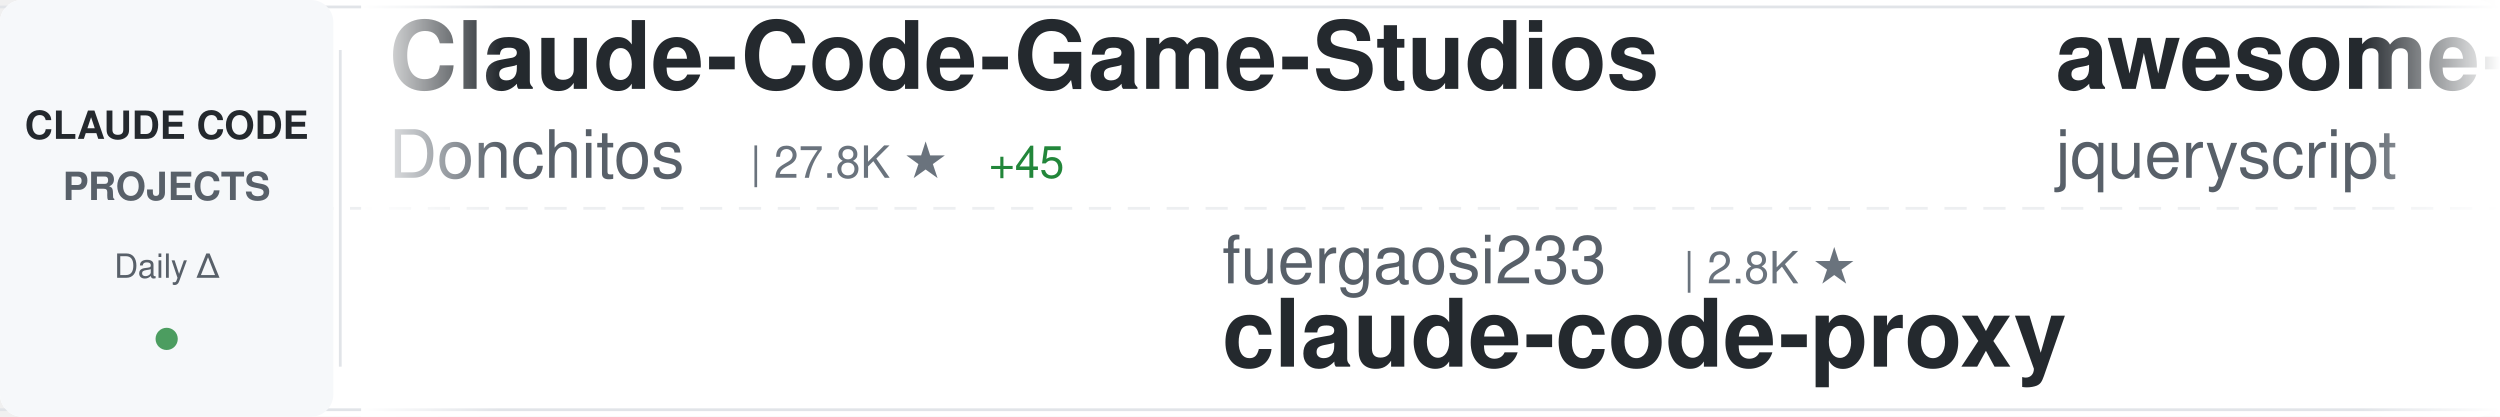
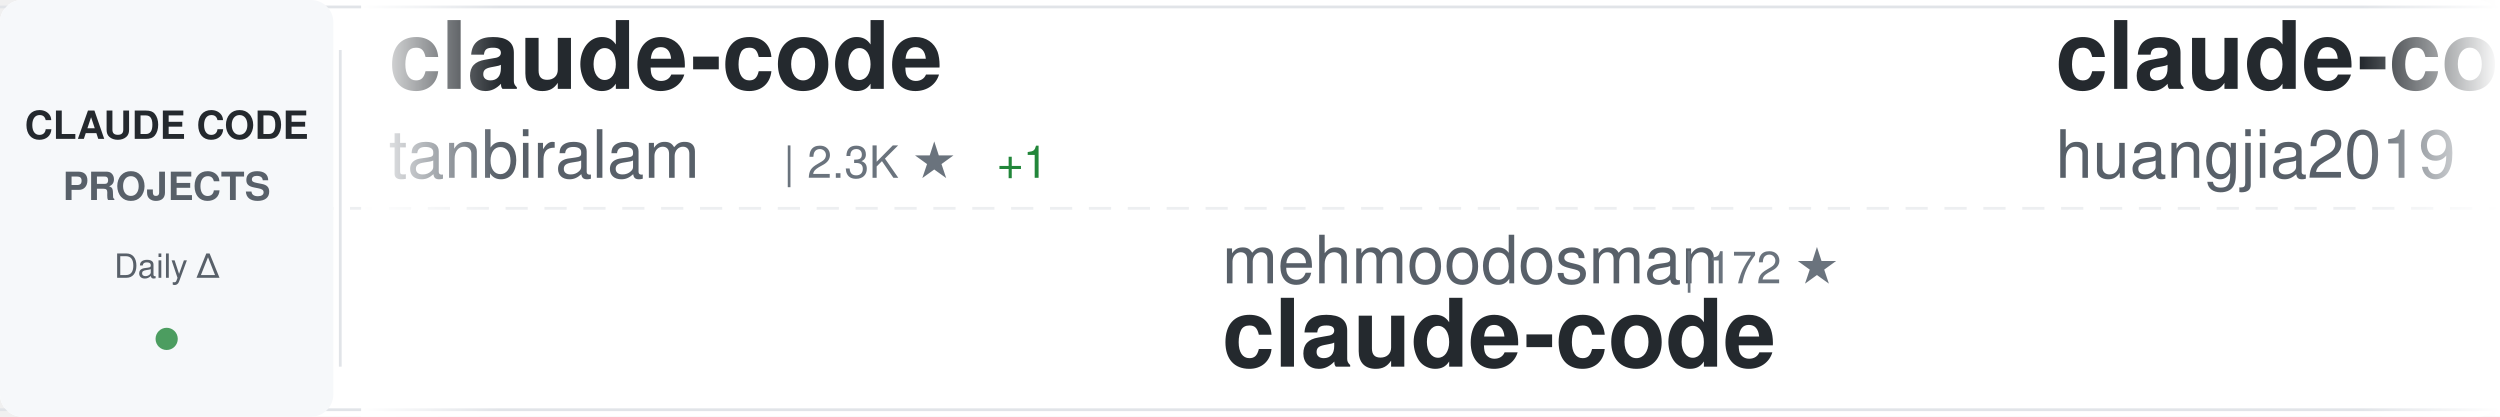
<svg xmlns="http://www.w3.org/2000/svg" width="900" height="150">
  <defs>
    <linearGradient id="awesomeLeftFade" x1="0%" y1="0%" x2="100%" y2="0%">
      <stop offset="0%" style="stop-color:#ffffff;stop-opacity:1" />
      <stop offset="100%" style="stop-color:#ffffff;stop-opacity:0" />
    </linearGradient>
    <linearGradient id="awesomeRightFade" x1="0%" y1="0%" x2="100%" y2="0%">
      <stop offset="0%" style="stop-color:#ffffff;stop-opacity:0" />
      <stop offset="100%" style="stop-color:#ffffff;stop-opacity:1" />
    </linearGradient>
  </defs>
  <rect width="900" height="150" fill="#ffffff" rx="8" />
  <rect x="0" y="2" width="900" height="1" fill="#e1e4e8" />
  <rect x="0" y="147" width="900" height="1" fill="#e1e4e8" />
  <line x1="0" y1="75" x2="900" y2="75" stroke="#e1e4e8" stroke-width="1" stroke-dasharray="8 6" opacity="0.6" />
  <rect x="0" y="0" width="120" height="150" fill="#f6f8fa" rx="8" />
  <text x="60" y="50" font-family="-apple-system, BlinkMacSystemFont, 'Segoe UI', Helvetica, Arial, sans-serif" font-size="14" font-weight="600" fill="#24292e" text-anchor="middle">CLAUDE CODE</text>
  <text x="60" y="72" font-family="-apple-system, BlinkMacSystemFont, 'Segoe UI', Helvetica, Arial, sans-serif" font-size="14" font-weight="600" fill="#586069" text-anchor="middle">PROJECTS</text>
  <text x="60" y="100" font-family="-apple-system, BlinkMacSystemFont, 'Segoe UI', Helvetica, Arial, sans-serif" font-size="12" font-weight="500" fill="#586069" text-anchor="middle">Daily Δ</text>
  <circle cx="60" cy="122" r="4" fill="#22863a" opacity="0.8" />
  <rect x="122" y="18" width="1" height="114" fill="#e1e4e8" />
  <clipPath id="awesomeTickerClip">
    <rect x="130" y="0" width="770" height="150" />
  </clipPath>
  <g clip-path="url(#awesomeTickerClip)">
    <g id="awesomeTickerItems">
      <animateTransform attributeName="transform" attributeType="XML" type="translate" from="0 0" to="-3000 0" dur="54s" repeatCount="indefinite" />
      <g transform="translate(0, 0)">
-         <text x="140" y="32" font-family="-apple-system, BlinkMacSystemFont, 'Segoe UI', Helvetica, Arial, sans-serif" font-size="34" font-weight="600" fill="#24292e">Claude-Code-Game-Studios</text>
-         <text x="140" y="64" font-family="-apple-system, BlinkMacSystemFont, 'Segoe UI', Helvetica, Arial, sans-serif" font-size="24" font-weight="400" fill="#586069">Donchitos</text>
-         <text x="270" y="64" font-family="-apple-system, BlinkMacSystemFont, 'Segoe UI', Helvetica, Arial, sans-serif" font-size="16" font-weight="500" fill="#6a737d">| 27.8K ★</text>
-         <text x="356" y="64" font-family="-apple-system, BlinkMacSystemFont, 'Segoe UI', Helvetica, Arial, sans-serif" font-size="16" font-weight="500" fill="#22863a"> +45</text>
+         <text x="140" y="32" font-family="-apple-system, BlinkMacSystemFont, 'Segoe UI', Helvetica, Arial, sans-serif" font-size="34" font-weight="600" fill="#24292e">claude-code</text>
+         <text x="140" y="64" font-family="-apple-system, BlinkMacSystemFont, 'Segoe UI', Helvetica, Arial, sans-serif" font-size="24" font-weight="400" fill="#586069">tanbiralam</text>
+         <text x="282" y="64" font-family="-apple-system, BlinkMacSystemFont, 'Segoe UI', Helvetica, Arial, sans-serif" font-size="16" font-weight="500" fill="#6a737d">| 2.3K ★</text>
+         <text x="359" y="64" font-family="-apple-system, BlinkMacSystemFont, 'Segoe UI', Helvetica, Arial, sans-serif" font-size="16" font-weight="500" fill="#22863a"> +1</text>
      </g>
      <g transform="translate(300, 0)">
-         <text x="140" y="102" font-family="-apple-system, BlinkMacSystemFont, 'Segoe UI', Helvetica, Arial, sans-serif" font-size="24" font-weight="400" fill="#586069">fuergaosi233</text>
-         <text x="306" y="102" font-family="-apple-system, BlinkMacSystemFont, 'Segoe UI', Helvetica, Arial, sans-serif" font-size="16" font-weight="500" fill="#6a737d">| 2.8K ★</text>
-         <text x="140" y="132" font-family="-apple-system, BlinkMacSystemFont, 'Segoe UI', Helvetica, Arial, sans-serif" font-size="34" font-weight="600" fill="#24292e">claude-code-proxy</text>
+         <text x="140" y="102" font-family="-apple-system, BlinkMacSystemFont, 'Segoe UI', Helvetica, Arial, sans-serif" font-size="24" font-weight="400" fill="#586069">mehmoodosman</text>
+         <text x="306" y="102" font-family="-apple-system, BlinkMacSystemFont, 'Segoe UI', Helvetica, Arial, sans-serif" font-size="16" font-weight="500" fill="#6a737d">| 172 ★</text>
+         <text x="140" y="132" font-family="-apple-system, BlinkMacSystemFont, 'Segoe UI', Helvetica, Arial, sans-serif" font-size="34" font-weight="600" fill="#24292e">claude-code</text>
      </g>
      <g transform="translate(600, 0)">
-         <text x="140" y="32" font-family="-apple-system, BlinkMacSystemFont, 'Segoe UI', Helvetica, Arial, sans-serif" font-size="34" font-weight="600" fill="#24292e">awesome-claude-code</text>
-         <text x="140" y="64" font-family="-apple-system, BlinkMacSystemFont, 'Segoe UI', Helvetica, Arial, sans-serif" font-size="24" font-weight="400" fill="#586069">jqueryscript</text>
-         <text x="306" y="64" font-family="-apple-system, BlinkMacSystemFont, 'Segoe UI', Helvetica, Arial, sans-serif" font-size="16" font-weight="500" fill="#6a737d">| 537 ★</text>
+         <text x="140" y="32" font-family="-apple-system, BlinkMacSystemFont, 'Segoe UI', Helvetica, Arial, sans-serif" font-size="34" font-weight="600" fill="#24292e">claude-code-engineering</text>
+         <text x="140" y="64" font-family="-apple-system, BlinkMacSystemFont, 'Segoe UI', Helvetica, Arial, sans-serif" font-size="24" font-weight="400" fill="#586069">huangjia2019</text>
+         <text x="306" y="64" font-family="-apple-system, BlinkMacSystemFont, 'Segoe UI', Helvetica, Arial, sans-serif" font-size="16" font-weight="500" fill="#6a737d">| 1.1K ★</text>
      </g>
      <g transform="translate(900, 0)">
-         <text x="140" y="102" font-family="-apple-system, BlinkMacSystemFont, 'Segoe UI', Helvetica, Arial, sans-serif" font-size="24" font-weight="400" fill="#586069">chauncygu</text>
-         <text x="270" y="102" font-family="-apple-system, BlinkMacSystemFont, 'Segoe UI', Helvetica, Arial, sans-serif" font-size="16" font-weight="500" fill="#6a737d">| 2.9K ★</text>
-         <text x="140" y="132" font-family="-apple-system, BlinkMacSystemFont, 'Segoe UI', Helvetica, Arial, sans-serif" font-size="34" font-weight="600" fill="#24292e">collection-claude-code-s...</text>
+         <text x="140" y="102" font-family="-apple-system, BlinkMacSystemFont, 'Segoe UI', Helvetica, Arial, sans-serif" font-size="24" font-weight="400" fill="#586069">Piebald-AI</text>
+         <text x="282" y="102" font-family="-apple-system, BlinkMacSystemFont, 'Segoe UI', Helvetica, Arial, sans-serif" font-size="16" font-weight="500" fill="#6a737d">| 13.0K ★</text>
+         <text x="368" y="102" font-family="-apple-system, BlinkMacSystemFont, 'Segoe UI', Helvetica, Arial, sans-serif" font-size="16" font-weight="500" fill="#22863a"> +1</text>
+         <text x="140" y="132" font-family="-apple-system, BlinkMacSystemFont, 'Segoe UI', Helvetica, Arial, sans-serif" font-size="34" font-weight="600" fill="#24292e">claude-code-system-promp...</text>
      </g>
      <g transform="translate(1200, 0)">
-         <text x="140" y="32" font-family="-apple-system, BlinkMacSystemFont, 'Segoe UI', Helvetica, Arial, sans-serif" font-size="34" font-weight="600" fill="#24292e">ralph-claude-code</text>
-         <text x="140" y="64" font-family="-apple-system, BlinkMacSystemFont, 'Segoe UI', Helvetica, Arial, sans-serif" font-size="24" font-weight="400" fill="#586069">frankbria</text>
-         <text x="270" y="64" font-family="-apple-system, BlinkMacSystemFont, 'Segoe UI', Helvetica, Arial, sans-serif" font-size="16" font-weight="500" fill="#6a737d">| 9.7K ★</text>
-         <text x="347" y="64" font-family="-apple-system, BlinkMacSystemFont, 'Segoe UI', Helvetica, Arial, sans-serif" font-size="16" font-weight="500" fill="#22863a"> +1</text>
+         <text x="140" y="32" font-family="-apple-system, BlinkMacSystemFont, 'Segoe UI', Helvetica, Arial, sans-serif" font-size="34" font-weight="600" fill="#24292e">claude-code-templates</text>
+         <text x="140" y="64" font-family="-apple-system, BlinkMacSystemFont, 'Segoe UI', Helvetica, Arial, sans-serif" font-size="24" font-weight="400" fill="#586069">davila7</text>
+         <text x="246" y="64" font-family="-apple-system, BlinkMacSystemFont, 'Segoe UI', Helvetica, Arial, sans-serif" font-size="16" font-weight="500" fill="#6a737d">| 32.9K ★</text>
+         <text x="332" y="64" font-family="-apple-system, BlinkMacSystemFont, 'Segoe UI', Helvetica, Arial, sans-serif" font-size="16" font-weight="500" fill="#22863a"> +5</text>
      </g>
      <g transform="translate(1500, 0)">
-         <text x="140" y="102" font-family="-apple-system, BlinkMacSystemFont, 'Segoe UI', Helvetica, Arial, sans-serif" font-size="24" font-weight="400" fill="#586069">777genius</text>
-         <text x="270" y="102" font-family="-apple-system, BlinkMacSystemFont, 'Segoe UI', Helvetica, Arial, sans-serif" font-size="16" font-weight="500" fill="#6a737d">| 936 ★</text>
-         <text x="140" y="132" font-family="-apple-system, BlinkMacSystemFont, 'Segoe UI', Helvetica, Arial, sans-serif" font-size="34" font-weight="600" fill="#24292e">claude-code-source-code</text>
+         <text x="140" y="102" font-family="-apple-system, BlinkMacSystemFont, 'Segoe UI', Helvetica, Arial, sans-serif" font-size="24" font-weight="400" fill="#586069">disler</text>
+         <text x="234" y="102" font-family="-apple-system, BlinkMacSystemFont, 'Segoe UI', Helvetica, Arial, sans-serif" font-size="16" font-weight="500" fill="#6a737d">| 4.0K ★</text>
+         <text x="311" y="102" font-family="-apple-system, BlinkMacSystemFont, 'Segoe UI', Helvetica, Arial, sans-serif" font-size="16" font-weight="500" fill="#cb2431"> -1</text>
+         <text x="140" y="132" font-family="-apple-system, BlinkMacSystemFont, 'Segoe UI', Helvetica, Arial, sans-serif" font-size="34" font-weight="600" fill="#24292e">claude-code-hooks-master...</text>
      </g>
      <g transform="translate(1800, 0)">
-         <text x="140" y="32" font-family="-apple-system, BlinkMacSystemFont, 'Segoe UI', Helvetica, Arial, sans-serif" font-size="34" font-weight="600" fill="#24292e">claude-code-rust</text>
-         <text x="140" y="64" font-family="-apple-system, BlinkMacSystemFont, 'Segoe UI', Helvetica, Arial, sans-serif" font-size="24" font-weight="400" fill="#586069">lorryjovens-hub</text>
-         <text x="342" y="64" font-family="-apple-system, BlinkMacSystemFont, 'Segoe UI', Helvetica, Arial, sans-serif" font-size="16" font-weight="500" fill="#6a737d">| 1.7K ★</text>
+         <text x="140" y="32" font-family="-apple-system, BlinkMacSystemFont, 'Segoe UI', Helvetica, Arial, sans-serif" font-size="34" font-weight="600" fill="#24292e">claude-code</text>
+         <text x="140" y="64" font-family="-apple-system, BlinkMacSystemFont, 'Segoe UI', Helvetica, Arial, sans-serif" font-size="24" font-weight="400" fill="#586069">VineeTagarwaL-code</text>
+         <text x="378" y="64" font-family="-apple-system, BlinkMacSystemFont, 'Segoe UI', Helvetica, Arial, sans-serif" font-size="16" font-weight="500" fill="#6a737d">| 272 ★</text>
      </g>
      <g transform="translate(2100, 0)">
-         <text x="140" y="102" font-family="-apple-system, BlinkMacSystemFont, 'Segoe UI', Helvetica, Arial, sans-serif" font-size="24" font-weight="400" fill="#586069">darcyegb</text>
-         <text x="258" y="102" font-family="-apple-system, BlinkMacSystemFont, 'Segoe UI', Helvetica, Arial, sans-serif" font-size="16" font-weight="500" fill="#6a737d">| 780 ★</text>
-         <text x="140" y="132" font-family="-apple-system, BlinkMacSystemFont, 'Segoe UI', Helvetica, Arial, sans-serif" font-size="34" font-weight="600" fill="#24292e">ClaudeCodeAgents</text>
+         <text x="140" y="102" font-family="-apple-system, BlinkMacSystemFont, 'Segoe UI', Helvetica, Arial, sans-serif" font-size="24" font-weight="400" fill="#586069">Donchitos</text>
+         <text x="270" y="102" font-family="-apple-system, BlinkMacSystemFont, 'Segoe UI', Helvetica, Arial, sans-serif" font-size="16" font-weight="500" fill="#6a737d">| 27.9K ★</text>
+         <text x="356" y="102" font-family="-apple-system, BlinkMacSystemFont, 'Segoe UI', Helvetica, Arial, sans-serif" font-size="16" font-weight="500" fill="#22863a"> +152</text>
+         <text x="140" y="132" font-family="-apple-system, BlinkMacSystemFont, 'Segoe UI', Helvetica, Arial, sans-serif" font-size="34" font-weight="600" fill="#24292e">Claude-Code-Game-Studios</text>
      </g>
      <g transform="translate(2400, 0)">
-         <text x="140" y="32" font-family="-apple-system, BlinkMacSystemFont, 'Segoe UI', Helvetica, Arial, sans-serif" font-size="34" font-weight="600" fill="#24292e">awesome-claude-code-plug...</text>
-         <text x="140" y="64" font-family="-apple-system, BlinkMacSystemFont, 'Segoe UI', Helvetica, Arial, sans-serif" font-size="24" font-weight="400" fill="#586069">ccplugins</text>
-         <text x="270" y="64" font-family="-apple-system, BlinkMacSystemFont, 'Segoe UI', Helvetica, Arial, sans-serif" font-size="16" font-weight="500" fill="#6a737d">| 988 ★</text>
+         <text x="140" y="32" font-family="-apple-system, BlinkMacSystemFont, 'Segoe UI', Helvetica, Arial, sans-serif" font-size="34" font-weight="600" fill="#24292e">ClaudeCode</text>
+         <text x="140" y="64" font-family="-apple-system, BlinkMacSystemFont, 'Segoe UI', Helvetica, Arial, sans-serif" font-size="24" font-weight="400" fill="#586069">guanshan</text>
+         <text x="258" y="64" font-family="-apple-system, BlinkMacSystemFont, 'Segoe UI', Helvetica, Arial, sans-serif" font-size="16" font-weight="500" fill="#6a737d">| 61 ★</text>
      </g>
      <g transform="translate(2700, 0)">
-         <text x="140" y="102" font-family="-apple-system, BlinkMacSystemFont, 'Segoe UI', Helvetica, Arial, sans-serif" font-size="24" font-weight="400" fill="#586069">hangsman</text>
-         <text x="258" y="102" font-family="-apple-system, BlinkMacSystemFont, 'Segoe UI', Helvetica, Arial, sans-serif" font-size="16" font-weight="500" fill="#6a737d">| 799 ★</text>
-         <text x="140" y="132" font-family="-apple-system, BlinkMacSystemFont, 'Segoe UI', Helvetica, Arial, sans-serif" font-size="34" font-weight="600" fill="#24292e">claude-code-source</text>
+         <text x="140" y="102" font-family="-apple-system, BlinkMacSystemFont, 'Segoe UI', Helvetica, Arial, sans-serif" font-size="24" font-weight="400" fill="#586069">Windy3f3f3f3f</text>
+         <text x="318" y="102" font-family="-apple-system, BlinkMacSystemFont, 'Segoe UI', Helvetica, Arial, sans-serif" font-size="16" font-weight="500" fill="#6a737d">| 2.8K ★</text>
+         <text x="140" y="132" font-family="-apple-system, BlinkMacSystemFont, 'Segoe UI', Helvetica, Arial, sans-serif" font-size="34" font-weight="600" fill="#24292e">claude-code-from-scratch</text>
      </g>
      <g transform="translate(3000, 0)">
-         <text x="140" y="32" font-family="-apple-system, BlinkMacSystemFont, 'Segoe UI', Helvetica, Arial, sans-serif" font-size="34" font-weight="600" fill="#24292e">Claude-Code-Game-Studios</text>
-         <text x="140" y="64" font-family="-apple-system, BlinkMacSystemFont, 'Segoe UI', Helvetica, Arial, sans-serif" font-size="24" font-weight="400" fill="#586069">Donchitos</text>
-         <text x="270" y="64" font-family="-apple-system, BlinkMacSystemFont, 'Segoe UI', Helvetica, Arial, sans-serif" font-size="16" font-weight="500" fill="#6a737d">| 27.8K ★</text>
-         <text x="356" y="64" font-family="-apple-system, BlinkMacSystemFont, 'Segoe UI', Helvetica, Arial, sans-serif" font-size="16" font-weight="500" fill="#22863a"> +45</text>
+         <text x="140" y="32" font-family="-apple-system, BlinkMacSystemFont, 'Segoe UI', Helvetica, Arial, sans-serif" font-size="34" font-weight="600" fill="#24292e">claude-code</text>
+         <text x="140" y="64" font-family="-apple-system, BlinkMacSystemFont, 'Segoe UI', Helvetica, Arial, sans-serif" font-size="24" font-weight="400" fill="#586069">tanbiralam</text>
+         <text x="282" y="64" font-family="-apple-system, BlinkMacSystemFont, 'Segoe UI', Helvetica, Arial, sans-serif" font-size="16" font-weight="500" fill="#6a737d">| 2.3K ★</text>
+         <text x="359" y="64" font-family="-apple-system, BlinkMacSystemFont, 'Segoe UI', Helvetica, Arial, sans-serif" font-size="16" font-weight="500" fill="#22863a"> +1</text>
      </g>
      <g transform="translate(3300, 0)">
-         <text x="140" y="102" font-family="-apple-system, BlinkMacSystemFont, 'Segoe UI', Helvetica, Arial, sans-serif" font-size="24" font-weight="400" fill="#586069">fuergaosi233</text>
-         <text x="306" y="102" font-family="-apple-system, BlinkMacSystemFont, 'Segoe UI', Helvetica, Arial, sans-serif" font-size="16" font-weight="500" fill="#6a737d">| 2.8K ★</text>
-         <text x="140" y="132" font-family="-apple-system, BlinkMacSystemFont, 'Segoe UI', Helvetica, Arial, sans-serif" font-size="34" font-weight="600" fill="#24292e">claude-code-proxy</text>
+         <text x="140" y="102" font-family="-apple-system, BlinkMacSystemFont, 'Segoe UI', Helvetica, Arial, sans-serif" font-size="24" font-weight="400" fill="#586069">mehmoodosman</text>
+         <text x="306" y="102" font-family="-apple-system, BlinkMacSystemFont, 'Segoe UI', Helvetica, Arial, sans-serif" font-size="16" font-weight="500" fill="#6a737d">| 172 ★</text>
+         <text x="140" y="132" font-family="-apple-system, BlinkMacSystemFont, 'Segoe UI', Helvetica, Arial, sans-serif" font-size="34" font-weight="600" fill="#24292e">claude-code</text>
      </g>
      <g transform="translate(3600, 0)">
-         <text x="140" y="32" font-family="-apple-system, BlinkMacSystemFont, 'Segoe UI', Helvetica, Arial, sans-serif" font-size="34" font-weight="600" fill="#24292e">awesome-claude-code</text>
-         <text x="140" y="64" font-family="-apple-system, BlinkMacSystemFont, 'Segoe UI', Helvetica, Arial, sans-serif" font-size="24" font-weight="400" fill="#586069">jqueryscript</text>
-         <text x="306" y="64" font-family="-apple-system, BlinkMacSystemFont, 'Segoe UI', Helvetica, Arial, sans-serif" font-size="16" font-weight="500" fill="#6a737d">| 537 ★</text>
+         <text x="140" y="32" font-family="-apple-system, BlinkMacSystemFont, 'Segoe UI', Helvetica, Arial, sans-serif" font-size="34" font-weight="600" fill="#24292e">claude-code-engineering</text>
+         <text x="140" y="64" font-family="-apple-system, BlinkMacSystemFont, 'Segoe UI', Helvetica, Arial, sans-serif" font-size="24" font-weight="400" fill="#586069">huangjia2019</text>
+         <text x="306" y="64" font-family="-apple-system, BlinkMacSystemFont, 'Segoe UI', Helvetica, Arial, sans-serif" font-size="16" font-weight="500" fill="#6a737d">| 1.1K ★</text>
      </g>
      <g transform="translate(3900, 0)">
-         <text x="140" y="102" font-family="-apple-system, BlinkMacSystemFont, 'Segoe UI', Helvetica, Arial, sans-serif" font-size="24" font-weight="400" fill="#586069">chauncygu</text>
-         <text x="270" y="102" font-family="-apple-system, BlinkMacSystemFont, 'Segoe UI', Helvetica, Arial, sans-serif" font-size="16" font-weight="500" fill="#6a737d">| 2.9K ★</text>
-         <text x="140" y="132" font-family="-apple-system, BlinkMacSystemFont, 'Segoe UI', Helvetica, Arial, sans-serif" font-size="34" font-weight="600" fill="#24292e">collection-claude-code-s...</text>
+         <text x="140" y="102" font-family="-apple-system, BlinkMacSystemFont, 'Segoe UI', Helvetica, Arial, sans-serif" font-size="24" font-weight="400" fill="#586069">Piebald-AI</text>
+         <text x="282" y="102" font-family="-apple-system, BlinkMacSystemFont, 'Segoe UI', Helvetica, Arial, sans-serif" font-size="16" font-weight="500" fill="#6a737d">| 13.0K ★</text>
+         <text x="368" y="102" font-family="-apple-system, BlinkMacSystemFont, 'Segoe UI', Helvetica, Arial, sans-serif" font-size="16" font-weight="500" fill="#22863a"> +1</text>
+         <text x="140" y="132" font-family="-apple-system, BlinkMacSystemFont, 'Segoe UI', Helvetica, Arial, sans-serif" font-size="34" font-weight="600" fill="#24292e">claude-code-system-promp...</text>
      </g>
    </g>
  </g>
  <rect x="130" y="0" width="50" height="150" fill="url(#awesomeLeftFade)" />
  <rect x="850" y="0" width="50" height="150" fill="url(#awesomeRightFade)" />
</svg>
